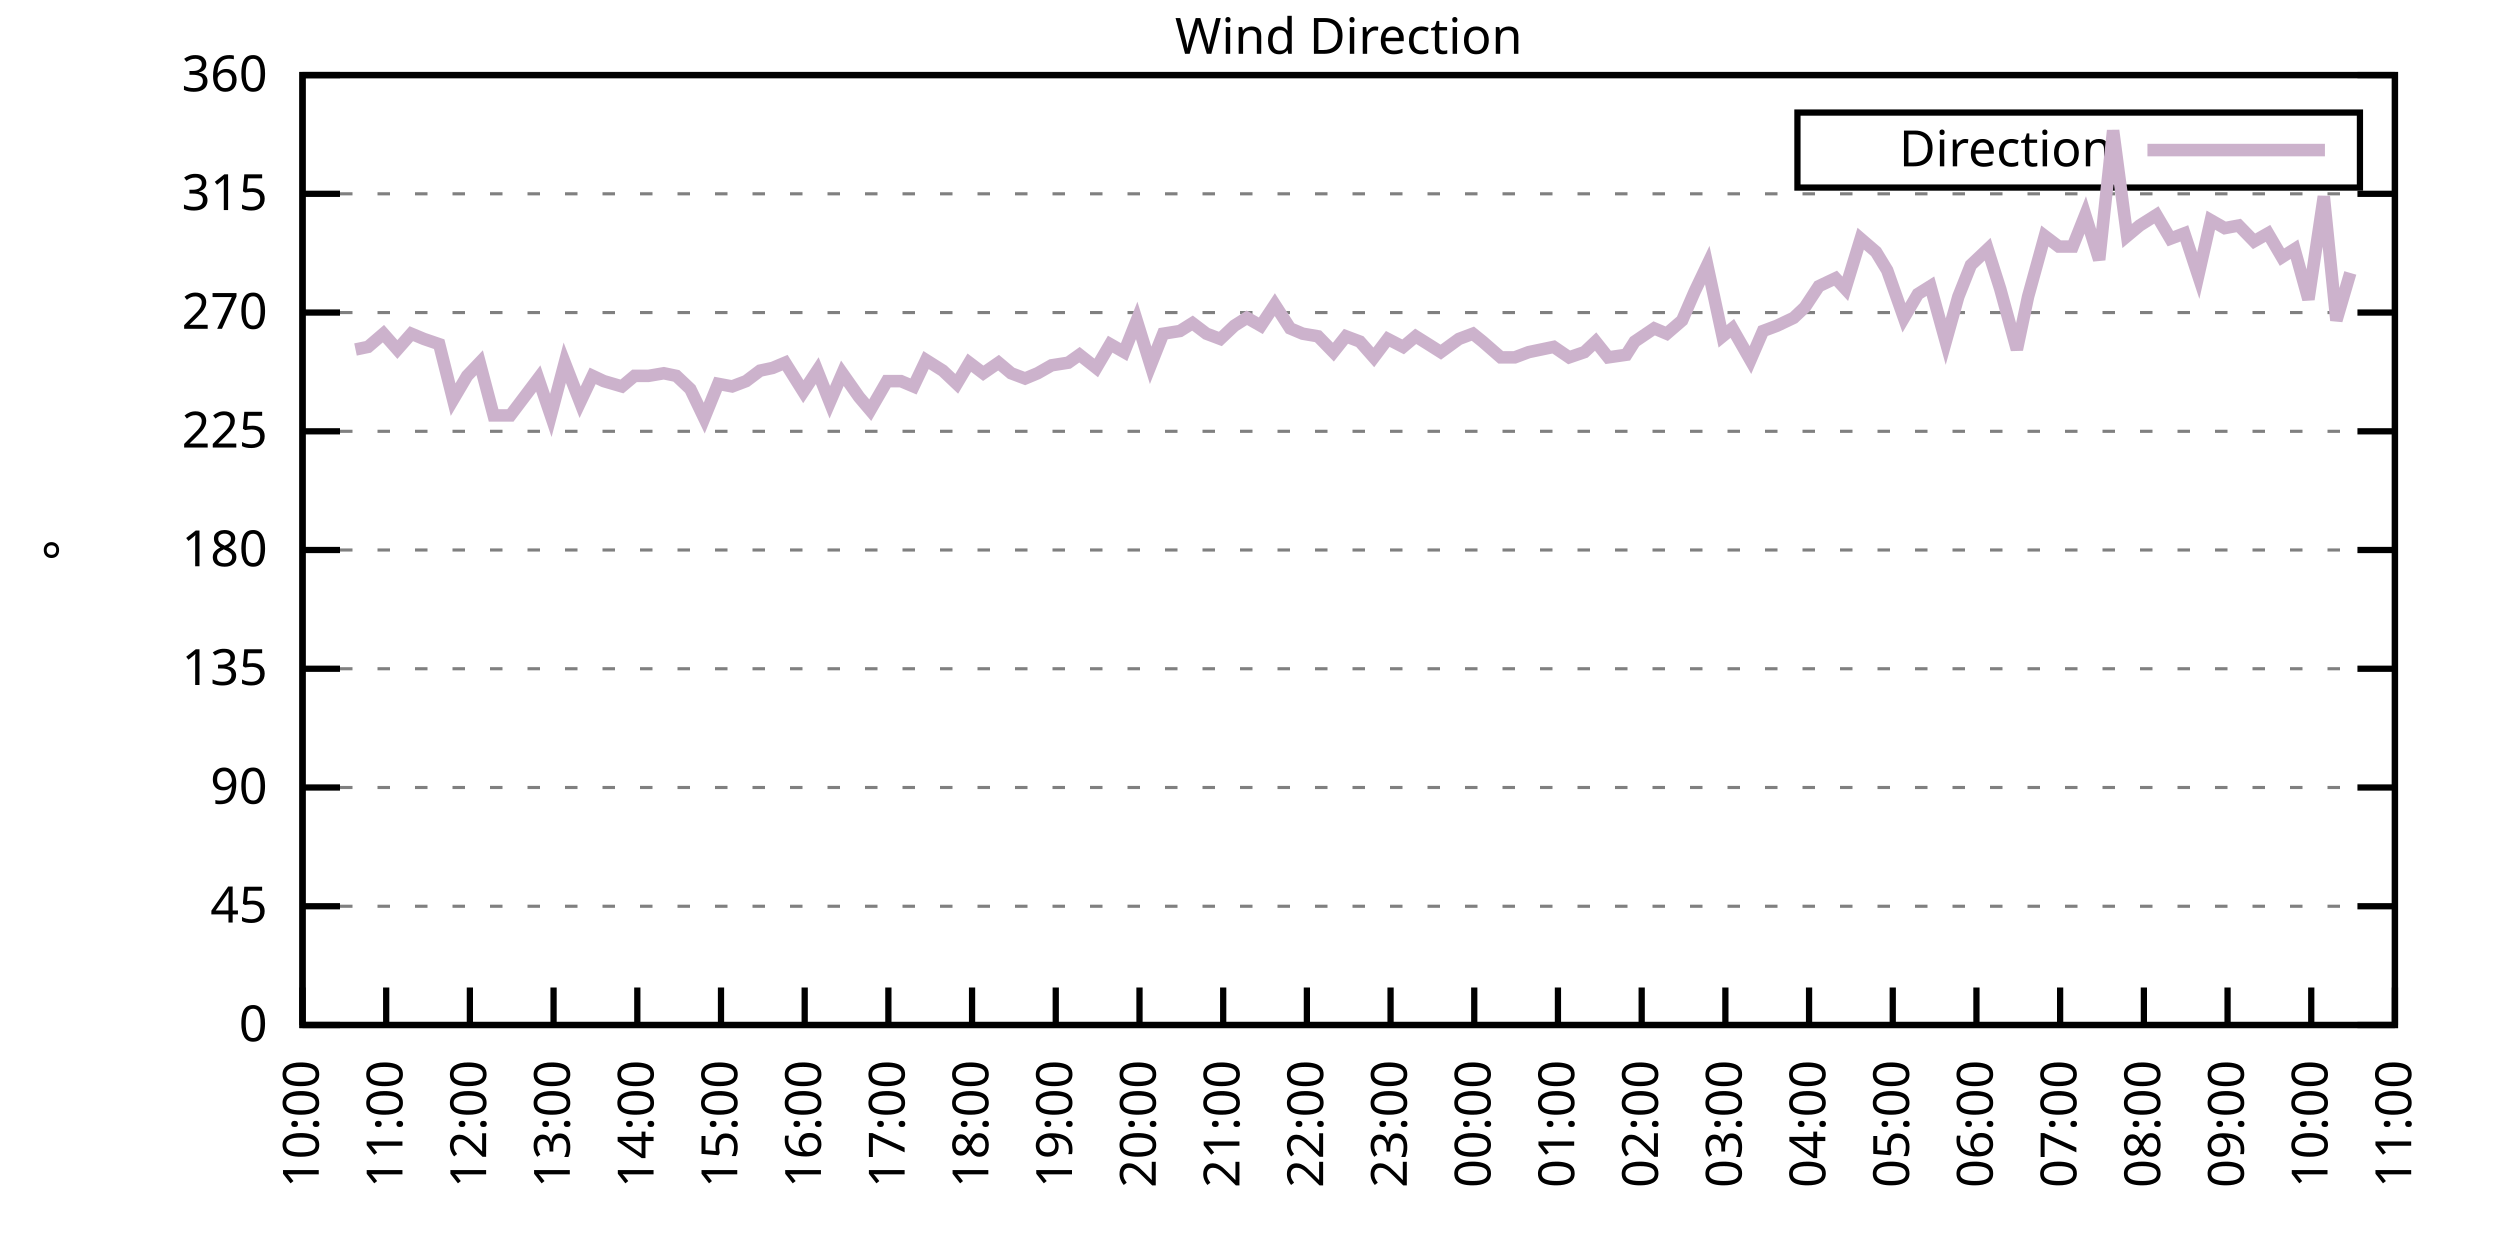
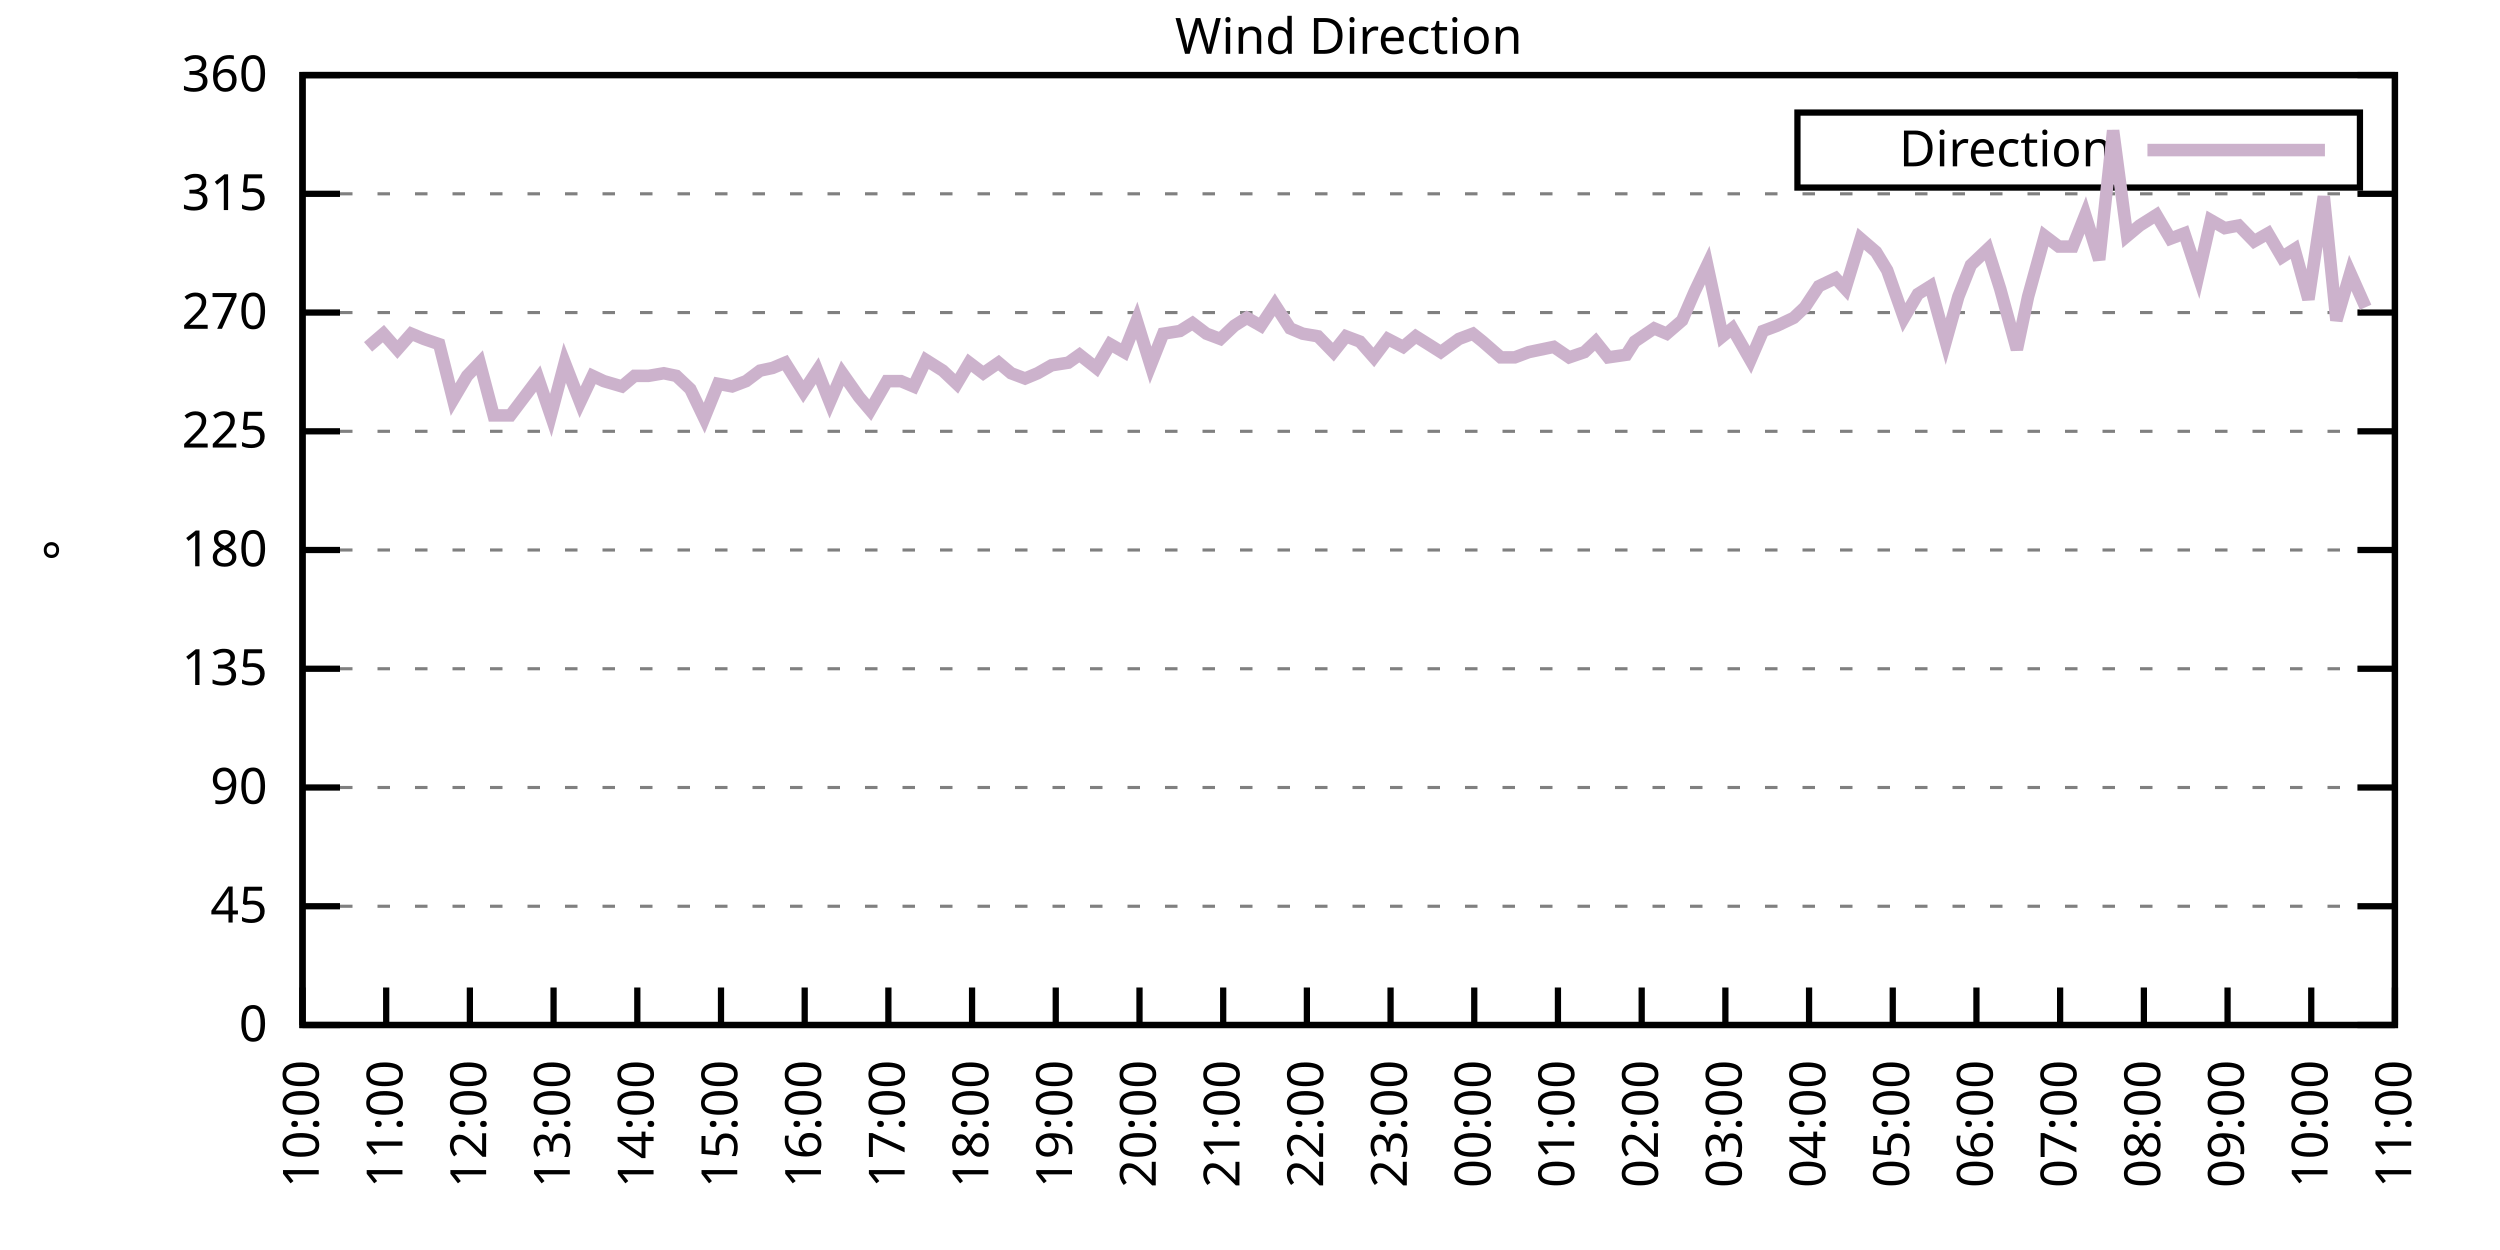
<svg xmlns="http://www.w3.org/2000/svg" xmlns:xlink="http://www.w3.org/1999/xlink" width="400" height="200" viewBox="0 0 400 200">
  <g id="gnuplot_canvas">
    <rect x="0" y="0" width="400" height="200" fill="none" />
    <defs>
      <circle id="gpDot" r="0.5" stroke-width="0.5" stroke="currentColor" />
      <path id="gpPt0" stroke-width="0.333" stroke="currentColor" d="M-1,0 h2 M0,-1 v2" />
      <path id="gpPt1" stroke-width="0.333" stroke="currentColor" d="M-1,-1 L1,1 M1,-1 L-1,1" />
      <path id="gpPt2" stroke-width="0.333" stroke="currentColor" d="M-1,0 L1,0 M0,-1 L0,1 M-1,-1 L1,1 M-1,1 L1,-1" />
      <rect id="gpPt3" stroke-width="0.333" stroke="currentColor" x="-1" y="-1" width="2" height="2" />
      <rect id="gpPt4" stroke-width="0.333" stroke="currentColor" fill="currentColor" x="-1" y="-1" width="2" height="2" />
      <circle id="gpPt5" stroke-width="0.333" stroke="currentColor" cx="0" cy="0" r="1" />
      <use xlink:href="#gpPt5" id="gpPt6" fill="currentColor" stroke="none" />
      <path id="gpPt7" stroke-width="0.333" stroke="currentColor" d="M0,-1.33 L-1.33,0.67 L1.33,0.67 z" />
      <use xlink:href="#gpPt7" id="gpPt8" fill="currentColor" stroke="none" />
      <use xlink:href="#gpPt7" id="gpPt9" stroke="currentColor" transform="rotate(180)" />
      <use xlink:href="#gpPt9" id="gpPt10" fill="currentColor" stroke="none" />
      <use xlink:href="#gpPt3" id="gpPt11" stroke="currentColor" transform="rotate(45)" />
      <use xlink:href="#gpPt11" id="gpPt12" fill="currentColor" stroke="none" />
      <path id="gpPt13" stroke-width="0.333" stroke="currentColor" d="M0,1.330 L1.265,0.411 L0.782,-1.067 L-0.782,-1.076 L-1.265,0.411 z" />
      <use xlink:href="#gpPt13" id="gpPt14" fill="currentColor" stroke="none" />
      <filter id="textbox" filterUnits="objectBoundingBox" x="0" y="0" height="1" width="1">
        <feFlood flood-color="white" flood-opacity="1" result="bgnd" />
        <feComposite in="SourceGraphic" in2="bgnd" operator="atop" />
      </filter>
      <filter id="greybox" filterUnits="objectBoundingBox" x="0" y="0" height="1" width="1">
        <feFlood flood-color="lightgrey" flood-opacity="1" result="grey" />
        <feComposite in="SourceGraphic" in2="grey" operator="atop" />
      </filter>
    </defs>
    <g fill="none" color="white" stroke="currentColor" stroke-width="1.00" stroke-linecap="butt" stroke-linejoin="miter">
</g>
    <g fill="none" color="black" stroke="currentColor" stroke-width="1.00" stroke-linecap="butt" stroke-linejoin="miter">
      <g stroke="none" shape-rendering="crispEdges">
        <polygon fill="rgb(255, 255, 255)" points="48.40,164.00 383.18,164.00 383.18,12.02 48.40,12.02 " />
      </g>
    </g>
    <g fill="none" color="black" stroke="currentColor" stroke-width="1.00" stroke-linecap="butt" stroke-linejoin="miter">
</g>
    <g fill="none" color="black" stroke="black" stroke-width="0.50" stroke-linecap="butt" stroke-linejoin="miter">
</g>
    <g fill="none" color="gray" stroke="currentColor" stroke-width="0.50" stroke-linecap="butt" stroke-linejoin="miter">
      <path stroke="gray" stroke-dasharray="2,4" class="gridline" d="M48.40,164.00 L383.19,164.00  " />
    </g>
    <g fill="none" color="gray" stroke="gray" stroke-width="1.00" stroke-linecap="butt" stroke-linejoin="miter">
</g>
    <g fill="none" color="black" stroke="currentColor" stroke-width="1.00" stroke-linecap="butt" stroke-linejoin="miter">
      <path stroke="black" d="M48.40,164.00 L54.40,164.00 M383.19,164.00 L377.19,164.00  " />
      <g transform="translate(42.80,166.60)" stroke="none" fill="black" font-family="Sans" font-size="8.00" text-anchor="end">
        <text>
          <tspan font-family="Sans"> 0</tspan>
        </text>
      </g>
    </g>
    <g fill="none" color="black" stroke="currentColor" stroke-width="1.00" stroke-linecap="butt" stroke-linejoin="miter">
</g>
    <g fill="none" color="black" stroke="black" stroke-width="0.50" stroke-linecap="butt" stroke-linejoin="miter">
</g>
    <g fill="none" color="gray" stroke="currentColor" stroke-width="0.50" stroke-linecap="butt" stroke-linejoin="miter">
      <path stroke="gray" stroke-dasharray="2,4" class="gridline" d="M48.40,145.00 L383.19,145.00  " />
    </g>
    <g fill="none" color="gray" stroke="gray" stroke-width="1.00" stroke-linecap="butt" stroke-linejoin="miter">
</g>
    <g fill="none" color="black" stroke="currentColor" stroke-width="1.00" stroke-linecap="butt" stroke-linejoin="miter">
      <path stroke="black" d="M48.40,145.00 L54.40,145.00 M383.19,145.00 L377.19,145.00  " />
      <g transform="translate(42.80,147.60)" stroke="none" fill="black" font-family="Sans" font-size="8.00" text-anchor="end">
        <text>
          <tspan font-family="Sans"> 45</tspan>
        </text>
      </g>
    </g>
    <g fill="none" color="black" stroke="currentColor" stroke-width="1.00" stroke-linecap="butt" stroke-linejoin="miter">
</g>
    <g fill="none" color="black" stroke="black" stroke-width="0.50" stroke-linecap="butt" stroke-linejoin="miter">
</g>
    <g fill="none" color="gray" stroke="currentColor" stroke-width="0.50" stroke-linecap="butt" stroke-linejoin="miter">
      <path stroke="gray" stroke-dasharray="2,4" class="gridline" d="M48.40,126.00 L383.19,126.00  " />
    </g>
    <g fill="none" color="gray" stroke="gray" stroke-width="1.00" stroke-linecap="butt" stroke-linejoin="miter">
</g>
    <g fill="none" color="black" stroke="currentColor" stroke-width="1.00" stroke-linecap="butt" stroke-linejoin="miter">
      <path stroke="black" d="M48.40,126.00 L54.40,126.00 M383.19,126.00 L377.19,126.00  " />
      <g transform="translate(42.80,128.60)" stroke="none" fill="black" font-family="Sans" font-size="8.00" text-anchor="end">
        <text>
          <tspan font-family="Sans"> 90</tspan>
        </text>
      </g>
    </g>
    <g fill="none" color="black" stroke="currentColor" stroke-width="1.00" stroke-linecap="butt" stroke-linejoin="miter">
</g>
    <g fill="none" color="black" stroke="black" stroke-width="0.50" stroke-linecap="butt" stroke-linejoin="miter">
</g>
    <g fill="none" color="gray" stroke="currentColor" stroke-width="0.50" stroke-linecap="butt" stroke-linejoin="miter">
      <path stroke="gray" stroke-dasharray="2,4" class="gridline" d="M48.40,107.00 L383.19,107.00  " />
    </g>
    <g fill="none" color="gray" stroke="gray" stroke-width="1.00" stroke-linecap="butt" stroke-linejoin="miter">
</g>
    <g fill="none" color="black" stroke="currentColor" stroke-width="1.00" stroke-linecap="butt" stroke-linejoin="miter">
      <path stroke="black" d="M48.40,107.00 L54.40,107.00 M383.19,107.00 L377.19,107.00  " />
      <g transform="translate(42.80,109.60)" stroke="none" fill="black" font-family="Sans" font-size="8.00" text-anchor="end">
        <text>
          <tspan font-family="Sans"> 135</tspan>
        </text>
      </g>
    </g>
    <g fill="none" color="black" stroke="currentColor" stroke-width="1.00" stroke-linecap="butt" stroke-linejoin="miter">
</g>
    <g fill="none" color="black" stroke="black" stroke-width="0.50" stroke-linecap="butt" stroke-linejoin="miter">
</g>
    <g fill="none" color="gray" stroke="currentColor" stroke-width="0.50" stroke-linecap="butt" stroke-linejoin="miter">
      <path stroke="gray" stroke-dasharray="2,4" class="gridline" d="M48.40,88.00 L383.19,88.00  " />
    </g>
    <g fill="none" color="gray" stroke="gray" stroke-width="1.00" stroke-linecap="butt" stroke-linejoin="miter">
</g>
    <g fill="none" color="black" stroke="currentColor" stroke-width="1.00" stroke-linecap="butt" stroke-linejoin="miter">
      <path stroke="black" d="M48.40,88.00 L54.40,88.00 M383.19,88.00 L377.19,88.00  " />
      <g transform="translate(42.80,90.60)" stroke="none" fill="black" font-family="Sans" font-size="8.00" text-anchor="end">
        <text>
          <tspan font-family="Sans"> 180</tspan>
        </text>
      </g>
    </g>
    <g fill="none" color="black" stroke="currentColor" stroke-width="1.00" stroke-linecap="butt" stroke-linejoin="miter">
</g>
    <g fill="none" color="black" stroke="black" stroke-width="0.50" stroke-linecap="butt" stroke-linejoin="miter">
</g>
    <g fill="none" color="gray" stroke="currentColor" stroke-width="0.50" stroke-linecap="butt" stroke-linejoin="miter">
      <path stroke="gray" stroke-dasharray="2,4" class="gridline" d="M48.40,69.01 L383.19,69.01  " />
    </g>
    <g fill="none" color="gray" stroke="gray" stroke-width="1.00" stroke-linecap="butt" stroke-linejoin="miter">
</g>
    <g fill="none" color="black" stroke="currentColor" stroke-width="1.00" stroke-linecap="butt" stroke-linejoin="miter">
      <path stroke="black" d="M48.40,69.01 L54.40,69.01 M383.19,69.01 L377.19,69.01  " />
      <g transform="translate(42.80,71.61)" stroke="none" fill="black" font-family="Sans" font-size="8.00" text-anchor="end">
        <text>
          <tspan font-family="Sans"> 225</tspan>
        </text>
      </g>
    </g>
    <g fill="none" color="black" stroke="currentColor" stroke-width="1.00" stroke-linecap="butt" stroke-linejoin="miter">
</g>
    <g fill="none" color="black" stroke="black" stroke-width="0.50" stroke-linecap="butt" stroke-linejoin="miter">
</g>
    <g fill="none" color="gray" stroke="currentColor" stroke-width="0.50" stroke-linecap="butt" stroke-linejoin="miter">
      <path stroke="gray" stroke-dasharray="2,4" class="gridline" d="M48.40,50.01 L383.19,50.01  " />
    </g>
    <g fill="none" color="gray" stroke="gray" stroke-width="1.00" stroke-linecap="butt" stroke-linejoin="miter">
</g>
    <g fill="none" color="black" stroke="currentColor" stroke-width="1.00" stroke-linecap="butt" stroke-linejoin="miter">
      <path stroke="black" d="M48.40,50.01 L54.40,50.01 M383.19,50.01 L377.19,50.01  " />
      <g transform="translate(42.80,52.61)" stroke="none" fill="black" font-family="Sans" font-size="8.00" text-anchor="end">
        <text>
          <tspan font-family="Sans"> 270</tspan>
        </text>
      </g>
    </g>
    <g fill="none" color="black" stroke="currentColor" stroke-width="1.00" stroke-linecap="butt" stroke-linejoin="miter">
</g>
    <g fill="none" color="black" stroke="black" stroke-width="0.50" stroke-linecap="butt" stroke-linejoin="miter">
</g>
    <g fill="none" color="gray" stroke="currentColor" stroke-width="0.50" stroke-linecap="butt" stroke-linejoin="miter">
      <path stroke="gray" stroke-dasharray="2,4" class="gridline" d="M48.40,31.01 L383.19,31.01  " />
    </g>
    <g fill="none" color="gray" stroke="gray" stroke-width="1.00" stroke-linecap="butt" stroke-linejoin="miter">
</g>
    <g fill="none" color="black" stroke="currentColor" stroke-width="1.00" stroke-linecap="butt" stroke-linejoin="miter">
      <path stroke="black" d="M48.40,31.01 L54.40,31.01 M383.19,31.01 L377.19,31.01  " />
      <g transform="translate(42.80,33.61)" stroke="none" fill="black" font-family="Sans" font-size="8.00" text-anchor="end">
        <text>
          <tspan font-family="Sans"> 315</tspan>
        </text>
      </g>
    </g>
    <g fill="none" color="black" stroke="currentColor" stroke-width="1.00" stroke-linecap="butt" stroke-linejoin="miter">
</g>
    <g fill="none" color="black" stroke="black" stroke-width="0.50" stroke-linecap="butt" stroke-linejoin="miter">
</g>
    <g fill="none" color="gray" stroke="currentColor" stroke-width="0.50" stroke-linecap="butt" stroke-linejoin="miter">
      <path stroke="gray" stroke-dasharray="2,4" class="gridline" d="M48.40,12.01 L383.19,12.01  " />
    </g>
    <g fill="none" color="gray" stroke="gray" stroke-width="1.00" stroke-linecap="butt" stroke-linejoin="miter">
</g>
    <g fill="none" color="black" stroke="currentColor" stroke-width="1.00" stroke-linecap="butt" stroke-linejoin="miter">
      <path stroke="black" d="M48.40,12.01 L54.40,12.01 M383.19,12.01 L377.19,12.01  " />
      <g transform="translate(42.80,14.61)" stroke="none" fill="black" font-family="Sans" font-size="8.00" text-anchor="end">
        <text>
          <tspan font-family="Sans"> 360</tspan>
        </text>
      </g>
    </g>
    <g fill="none" color="black" stroke="currentColor" stroke-width="1.00" stroke-linecap="butt" stroke-linejoin="miter">
      <path stroke="black" d="M48.40,164.00 L48.40,158.00  " />
      <g transform="translate(51.00,169.60) rotate(270.00)" stroke="none" fill="black" font-family="Sans" font-size="8.00" text-anchor="end">
        <text>
          <tspan font-family="Sans">10:00</tspan>
        </text>
      </g>
    </g>
    <g fill="none" color="black" stroke="currentColor" stroke-width="1.00" stroke-linecap="butt" stroke-linejoin="miter">
      <path stroke="black" d="M61.79,164.00 L61.79,158.00  " />
      <g transform="translate(64.39,169.60) rotate(270.00)" stroke="none" fill="black" font-family="Sans" font-size="8.00" text-anchor="end">
        <text>
          <tspan font-family="Sans">11:00</tspan>
        </text>
      </g>
    </g>
    <g fill="none" color="black" stroke="currentColor" stroke-width="1.00" stroke-linecap="butt" stroke-linejoin="miter">
      <path stroke="black" d="M75.18,164.00 L75.18,158.00  " />
      <g transform="translate(77.78,169.60) rotate(270.00)" stroke="none" fill="black" font-family="Sans" font-size="8.00" text-anchor="end">
        <text>
          <tspan font-family="Sans">12:00</tspan>
        </text>
      </g>
    </g>
    <g fill="none" color="black" stroke="currentColor" stroke-width="1.00" stroke-linecap="butt" stroke-linejoin="miter">
      <path stroke="black" d="M88.57,164.00 L88.57,158.00  " />
      <g transform="translate(91.17,169.60) rotate(270.00)" stroke="none" fill="black" font-family="Sans" font-size="8.00" text-anchor="end">
        <text>
          <tspan font-family="Sans">13:00</tspan>
        </text>
      </g>
    </g>
    <g fill="none" color="black" stroke="currentColor" stroke-width="1.00" stroke-linecap="butt" stroke-linejoin="miter">
      <path stroke="black" d="M101.97,164.00 L101.97,158.00  " />
      <g transform="translate(104.57,169.60) rotate(270.00)" stroke="none" fill="black" font-family="Sans" font-size="8.00" text-anchor="end">
        <text>
          <tspan font-family="Sans">14:00</tspan>
        </text>
      </g>
    </g>
    <g fill="none" color="black" stroke="currentColor" stroke-width="1.00" stroke-linecap="butt" stroke-linejoin="miter">
      <path stroke="black" d="M115.36,164.00 L115.36,158.00  " />
      <g transform="translate(117.96,169.60) rotate(270.00)" stroke="none" fill="black" font-family="Sans" font-size="8.00" text-anchor="end">
        <text>
          <tspan font-family="Sans">15:00</tspan>
        </text>
      </g>
    </g>
    <g fill="none" color="black" stroke="currentColor" stroke-width="1.00" stroke-linecap="butt" stroke-linejoin="miter">
      <path stroke="black" d="M128.75,164.00 L128.75,158.00  " />
      <g transform="translate(131.35,169.60) rotate(270.00)" stroke="none" fill="black" font-family="Sans" font-size="8.00" text-anchor="end">
        <text>
          <tspan font-family="Sans">16:00</tspan>
        </text>
      </g>
    </g>
    <g fill="none" color="black" stroke="currentColor" stroke-width="1.00" stroke-linecap="butt" stroke-linejoin="miter">
      <path stroke="black" d="M142.14,164.00 L142.14,158.00  " />
      <g transform="translate(144.74,169.60) rotate(270.00)" stroke="none" fill="black" font-family="Sans" font-size="8.00" text-anchor="end">
        <text>
          <tspan font-family="Sans">17:00</tspan>
        </text>
      </g>
    </g>
    <g fill="none" color="black" stroke="currentColor" stroke-width="1.00" stroke-linecap="butt" stroke-linejoin="miter">
      <path stroke="black" d="M155.53,164.00 L155.53,158.00  " />
      <g transform="translate(158.13,169.60) rotate(270.00)" stroke="none" fill="black" font-family="Sans" font-size="8.00" text-anchor="end">
        <text>
          <tspan font-family="Sans">18:00</tspan>
        </text>
      </g>
    </g>
    <g fill="none" color="black" stroke="currentColor" stroke-width="1.00" stroke-linecap="butt" stroke-linejoin="miter">
      <path stroke="black" d="M168.92,164.00 L168.92,158.00  " />
      <g transform="translate(171.52,169.60) rotate(270.00)" stroke="none" fill="black" font-family="Sans" font-size="8.00" text-anchor="end">
        <text>
          <tspan font-family="Sans">19:00</tspan>
        </text>
      </g>
    </g>
    <g fill="none" color="black" stroke="currentColor" stroke-width="1.00" stroke-linecap="butt" stroke-linejoin="miter">
      <path stroke="black" d="M182.32,164.00 L182.32,158.00  " />
      <g transform="translate(184.92,169.60) rotate(270.00)" stroke="none" fill="black" font-family="Sans" font-size="8.00" text-anchor="end">
        <text>
          <tspan font-family="Sans">20:00</tspan>
        </text>
      </g>
    </g>
    <g fill="none" color="black" stroke="currentColor" stroke-width="1.00" stroke-linecap="butt" stroke-linejoin="miter">
      <path stroke="black" d="M195.71,164.00 L195.71,158.00  " />
      <g transform="translate(198.31,169.60) rotate(270.00)" stroke="none" fill="black" font-family="Sans" font-size="8.00" text-anchor="end">
        <text>
          <tspan font-family="Sans">21:00</tspan>
        </text>
      </g>
    </g>
    <g fill="none" color="black" stroke="currentColor" stroke-width="1.00" stroke-linecap="butt" stroke-linejoin="miter">
      <path stroke="black" d="M209.10,164.00 L209.10,158.00  " />
      <g transform="translate(211.70,169.60) rotate(270.00)" stroke="none" fill="black" font-family="Sans" font-size="8.00" text-anchor="end">
        <text>
          <tspan font-family="Sans">22:00</tspan>
        </text>
      </g>
    </g>
    <g fill="none" color="black" stroke="currentColor" stroke-width="1.00" stroke-linecap="butt" stroke-linejoin="miter">
      <path stroke="black" d="M222.49,164.00 L222.49,158.00  " />
      <g transform="translate(225.09,169.60) rotate(270.00)" stroke="none" fill="black" font-family="Sans" font-size="8.00" text-anchor="end">
        <text>
          <tspan font-family="Sans">23:00</tspan>
        </text>
      </g>
    </g>
    <g fill="none" color="black" stroke="currentColor" stroke-width="1.00" stroke-linecap="butt" stroke-linejoin="miter">
      <path stroke="black" d="M235.88,164.00 L235.88,158.00  " />
      <g transform="translate(238.48,169.60) rotate(270.00)" stroke="none" fill="black" font-family="Sans" font-size="8.00" text-anchor="end">
        <text>
          <tspan font-family="Sans">00:00</tspan>
        </text>
      </g>
    </g>
    <g fill="none" color="black" stroke="currentColor" stroke-width="1.00" stroke-linecap="butt" stroke-linejoin="miter">
      <path stroke="black" d="M249.27,164.00 L249.27,158.00  " />
      <g transform="translate(251.87,169.60) rotate(270.00)" stroke="none" fill="black" font-family="Sans" font-size="8.00" text-anchor="end">
        <text>
          <tspan font-family="Sans">01:00</tspan>
        </text>
      </g>
    </g>
    <g fill="none" color="black" stroke="currentColor" stroke-width="1.00" stroke-linecap="butt" stroke-linejoin="miter">
      <path stroke="black" d="M262.67,164.00 L262.67,158.00  " />
      <g transform="translate(265.27,169.60) rotate(270.00)" stroke="none" fill="black" font-family="Sans" font-size="8.00" text-anchor="end">
        <text>
          <tspan font-family="Sans">02:00</tspan>
        </text>
      </g>
    </g>
    <g fill="none" color="black" stroke="currentColor" stroke-width="1.00" stroke-linecap="butt" stroke-linejoin="miter">
      <path stroke="black" d="M276.06,164.00 L276.06,158.00  " />
      <g transform="translate(278.66,169.60) rotate(270.00)" stroke="none" fill="black" font-family="Sans" font-size="8.00" text-anchor="end">
        <text>
          <tspan font-family="Sans">03:00</tspan>
        </text>
      </g>
    </g>
    <g fill="none" color="black" stroke="currentColor" stroke-width="1.00" stroke-linecap="butt" stroke-linejoin="miter">
      <path stroke="black" d="M289.45,164.00 L289.45,158.00  " />
      <g transform="translate(292.05,169.60) rotate(270.00)" stroke="none" fill="black" font-family="Sans" font-size="8.00" text-anchor="end">
        <text>
          <tspan font-family="Sans">04:00</tspan>
        </text>
      </g>
    </g>
    <g fill="none" color="black" stroke="currentColor" stroke-width="1.00" stroke-linecap="butt" stroke-linejoin="miter">
      <path stroke="black" d="M302.84,164.00 L302.84,158.00  " />
      <g transform="translate(305.44,169.60) rotate(270.00)" stroke="none" fill="black" font-family="Sans" font-size="8.00" text-anchor="end">
        <text>
          <tspan font-family="Sans">05:00</tspan>
        </text>
      </g>
    </g>
    <g fill="none" color="black" stroke="currentColor" stroke-width="1.00" stroke-linecap="butt" stroke-linejoin="miter">
      <path stroke="black" d="M316.23,164.00 L316.23,158.00  " />
      <g transform="translate(318.83,169.60) rotate(270.00)" stroke="none" fill="black" font-family="Sans" font-size="8.00" text-anchor="end">
        <text>
          <tspan font-family="Sans">06:00</tspan>
        </text>
      </g>
    </g>
    <g fill="none" color="black" stroke="currentColor" stroke-width="1.00" stroke-linecap="butt" stroke-linejoin="miter">
      <path stroke="black" d="M329.62,164.00 L329.62,158.00  " />
      <g transform="translate(332.22,169.60) rotate(270.00)" stroke="none" fill="black" font-family="Sans" font-size="8.00" text-anchor="end">
        <text>
          <tspan font-family="Sans">07:00</tspan>
        </text>
      </g>
    </g>
    <g fill="none" color="black" stroke="currentColor" stroke-width="1.00" stroke-linecap="butt" stroke-linejoin="miter">
      <path stroke="black" d="M343.02,164.00 L343.02,158.00  " />
      <g transform="translate(345.62,169.60) rotate(270.00)" stroke="none" fill="black" font-family="Sans" font-size="8.00" text-anchor="end">
        <text>
          <tspan font-family="Sans">08:00</tspan>
        </text>
      </g>
    </g>
    <g fill="none" color="black" stroke="currentColor" stroke-width="1.00" stroke-linecap="butt" stroke-linejoin="miter">
      <path stroke="black" d="M356.41,164.00 L356.41,158.00  " />
      <g transform="translate(359.01,169.60) rotate(270.00)" stroke="none" fill="black" font-family="Sans" font-size="8.00" text-anchor="end">
        <text>
          <tspan font-family="Sans">09:00</tspan>
        </text>
      </g>
    </g>
    <g fill="none" color="black" stroke="currentColor" stroke-width="1.00" stroke-linecap="butt" stroke-linejoin="miter">
      <path stroke="black" d="M369.80,164.00 L369.80,158.00  " />
      <g transform="translate(372.40,169.60) rotate(270.00)" stroke="none" fill="black" font-family="Sans" font-size="8.00" text-anchor="end">
        <text>
          <tspan font-family="Sans">10:00</tspan>
        </text>
      </g>
    </g>
    <g fill="none" color="black" stroke="currentColor" stroke-width="1.00" stroke-linecap="butt" stroke-linejoin="miter">
      <path stroke="black" d="M383.19,164.00 L383.19,158.00  " />
      <g transform="translate(385.79,169.60) rotate(270.00)" stroke="none" fill="black" font-family="Sans" font-size="8.00" text-anchor="end">
        <text>
          <tspan font-family="Sans">11:00</tspan>
        </text>
      </g>
    </g>
    <g fill="none" color="black" stroke="currentColor" stroke-width="1.00" stroke-linecap="butt" stroke-linejoin="miter">
</g>
    <g fill="none" color="black" stroke="currentColor" stroke-width="1.00" stroke-linecap="butt" stroke-linejoin="miter">
      <path stroke="black" d="M48.40,12.01 L48.40,164.00 L383.19,164.00 L383.19,12.01 L48.40,12.01 Z  " />
    </g>
    <g fill="none" color="black" stroke="currentColor" stroke-width="1.00" stroke-linecap="butt" stroke-linejoin="miter">
</g>
    <g fill="none" color="black" stroke="currentColor" stroke-width="1.00" stroke-linecap="butt" stroke-linejoin="miter">
      <path stroke="black" d="M287.59,30.01 L287.59,18.01 L377.59,18.01 L377.59,30.01 L287.59,30.01 Z  " />
    </g>
    <g id="Wind_direction_plot_1">
      <g fill="none" color="white" stroke="black" stroke-width="2.00" stroke-linecap="butt" stroke-linejoin="miter">
</g>
      <g fill="none" color="black" stroke="currentColor" stroke-width="2.00" stroke-linecap="butt" stroke-linejoin="miter">
        <g transform="translate(337.99,26.61)" stroke="none" fill="black" font-family="Sans" font-size="8.00" text-anchor="end">
          <text>
            <tspan font-family="Sans">Direction</tspan>
          </text>
        </g>
      </g>
      <g fill="none" color="black" stroke="currentColor" stroke-width="2.00" stroke-linecap="butt" stroke-linejoin="miter">
-         <path stroke="rgb(204, 178, 204)" d="M343.59,24.01 L371.99,24.01 M56.88,55.92 L58.89,55.50 L61.35,53.39 L63.58,55.92 L65.81,53.39 L67.82,54.23   L70.27,55.07 L72.50,63.94 L74.74,60.14 L76.75,58.03 L78.98,66.47 L81.66,66.47 L83.89,63.52 L86.12,60.56   L88.13,66.47 L90.36,58.03 L92.82,64.36 L94.82,60.14 L96.61,60.98 L99.51,61.83 L101.52,60.14 L103.75,60.14   L106.21,59.72 L108.22,60.14 L110.45,62.25 L112.68,66.90 L114.91,61.41 L117.14,61.83 L119.38,60.98 L121.61,59.30   L123.62,58.87 L125.62,58.03 L128.53,62.67 L130.76,59.30 L132.77,64.36 L134.78,59.72 L137.45,63.52 L139.24,65.63   L141.92,60.98 L144.15,60.98 L146.16,61.83 L148.17,57.61 L150.85,59.30 L153.08,61.41 L155.09,58.03 L157.32,59.72   L159.77,58.03 L161.78,59.72 L164.01,60.56 L166.02,59.72 L168.25,58.45 L170.93,58.03 L172.72,56.76 L175.40,58.87   L177.63,55.07 L179.86,56.34 L181.87,51.27 L184.10,58.45 L186.11,53.39 L188.79,52.96 L190.80,51.70 L193.03,53.39   L195.26,54.23 L197.49,52.12 L199.50,50.85 L201.73,52.12 L203.97,48.74 L206.42,52.54 L208.43,53.39 L210.88,53.81   L213.34,56.34 L215.35,53.81 L217.58,54.65 L219.81,57.18 L222.04,54.23 L224.50,55.50 L226.51,53.81 L228.52,55.07   L230.53,56.34 L233.43,54.23 L235.66,53.39 L237.22,54.65 L240.12,57.18 L242.36,57.18 L244.59,56.34 L248.60,55.50   L251.06,57.18 L253.51,56.34 L255.30,54.65 L257.31,57.18 L260.21,56.76 L261.55,54.65 L264.67,52.54 L266.68,53.39   L269.14,51.27 L271.15,46.63 L273.16,42.41 L275.61,53.81 L277.17,52.54 L280.07,57.61 L282.08,52.96 L284.32,52.12   L286.99,50.85 L288.78,49.16 L291.01,45.79 L293.69,44.52 L295.25,46.21 L297.71,38.19 L300.16,40.30 L301.95,43.25   L304.63,50.85 L306.86,47.05 L308.87,45.79 L311.32,54.65 L313.33,47.47 L315.34,42.41 L318.02,39.87 L320.03,46.21   L322.70,55.92 L324.49,47.47 L327.17,37.76 L329.40,39.45 L331.63,39.45 L333.64,34.39 L335.87,41.56 L338.10,20.88   L340.34,37.76 L342.35,36.08 L345.02,34.39 L347.26,38.19 L349.49,37.34 L351.72,44.10 L353.73,35.23 L355.96,36.50   L358.19,36.08 L360.65,38.61 L362.88,37.34 L365.11,41.14 L367.12,39.87 L369.35,47.90 L371.81,31.43 L373.82,51.27   L376.05,43.67  " />
+         <path stroke="rgb(204, 178, 204)" d="M343.59,24.01 L371.99,24.01 M58.89,55.50 L61.35,53.39 L63.58,55.92 L65.81,53.39 L67.82,54.23 L70.27,55.07   L72.50,63.94 L74.74,60.14 L76.75,58.03 L78.98,66.47 L81.66,66.47 L83.89,63.52 L86.12,60.56 L88.13,66.47   L90.36,58.03 L92.82,64.36 L94.82,60.14 L96.61,60.98 L99.51,61.83 L101.52,60.14 L103.75,60.14 L106.21,59.72   L108.22,60.14 L110.45,62.25 L112.68,66.90 L114.91,61.41 L117.14,61.83 L119.38,60.98 L121.61,59.30 L123.62,58.87   L125.62,58.03 L128.53,62.67 L130.76,59.30 L132.77,64.36 L134.78,59.72 L137.45,63.52 L139.24,65.63 L141.92,60.98   L144.15,60.98 L146.16,61.83 L148.17,57.61 L150.85,59.30 L153.08,61.41 L155.09,58.03 L157.32,59.72 L159.77,58.03   L161.78,59.72 L164.01,60.56 L166.02,59.72 L168.25,58.45 L170.93,58.03 L172.72,56.76 L175.40,58.87 L177.63,55.07   L179.86,56.34 L181.87,51.27 L184.10,58.45 L186.11,53.39 L188.79,52.96 L190.80,51.70 L193.03,53.39 L195.26,54.23   L197.49,52.12 L199.50,50.85 L201.73,52.12 L203.97,48.74 L206.42,52.54 L208.43,53.39 L210.88,53.81 L213.34,56.34   L215.35,53.81 L217.58,54.65 L219.81,57.18 L222.04,54.23 L224.50,55.50 L226.51,53.81 L228.52,55.07 L230.53,56.34   L233.43,54.23 L235.66,53.39 L237.22,54.65 L240.12,57.18 L242.36,57.18 L244.59,56.34 L248.60,55.50 L251.06,57.18   L253.51,56.34 L255.30,54.65 L257.31,57.18 L260.21,56.76 L261.55,54.65 L264.67,52.54 L266.68,53.39 L269.14,51.27   L271.15,46.63 L273.16,42.41 L275.61,53.81 L277.17,52.54 L280.07,57.61 L282.08,52.96 L284.32,52.12 L286.99,50.85   L288.78,49.16 L291.01,45.79 L293.69,44.52 L295.25,46.21 L297.71,38.19 L300.16,40.30 L301.95,43.25 L304.63,50.85   L306.86,47.05 L308.87,45.79 L311.32,54.65 L313.33,47.47 L315.34,42.41 L318.02,39.87 L320.03,46.21 L322.70,55.92   L324.49,47.47 L327.17,37.76 L329.40,39.45 L331.63,39.45 L333.64,34.39 L335.87,41.56 L338.10,20.88 L340.34,37.76   L342.35,36.08 L345.02,34.39 L347.26,38.19 L349.49,37.34 L351.72,44.10 L353.73,35.23 L355.96,36.50 L358.19,36.08   L360.65,38.61 L362.88,37.34 L365.11,41.14 L367.12,39.87 L369.35,47.90 L371.81,31.43 L373.82,51.27 L376.05,43.67   L378.50,49.16  " />
      </g>
    </g>
    <g fill="none" color="black" stroke="currentColor" stroke-width="2.00" stroke-linecap="butt" stroke-linejoin="miter">
</g>
    <g fill="none" color="black" stroke="black" stroke-width="1.00" stroke-linecap="butt" stroke-linejoin="miter">
</g>
    <g fill="none" color="black" stroke="currentColor" stroke-width="1.00" stroke-linecap="butt" stroke-linejoin="miter">
      <path stroke="black" d="M48.40,12.01 L48.40,164.00 L383.19,164.00 L383.19,12.01 L48.40,12.01 Z  " />
      <g transform="translate(12.80,88.01) rotate(270.00)" stroke="none" fill="black" font-family="Sans" font-size="8.00" text-anchor="middle">
        <text>
          <tspan font-family="Sans">°</tspan>
        </text>
      </g>
    </g>
    <g fill="none" color="black" stroke="currentColor" stroke-width="1.00" stroke-linecap="butt" stroke-linejoin="miter">
</g>
    <g fill="none" color="black" stroke="currentColor" stroke-width="1.00" stroke-linecap="butt" stroke-linejoin="miter">
      <g transform="translate(215.79,8.61)" stroke="none" fill="black" font-family="Sans" font-size="8.00" text-anchor="middle">
        <text>
          <tspan font-family="Sans">Wind Direction</tspan>
        </text>
      </g>
    </g>
    <g fill="none" color="black" stroke="currentColor" stroke-width="1.00" stroke-linecap="butt" stroke-linejoin="miter">
</g>
  </g>
</svg>
